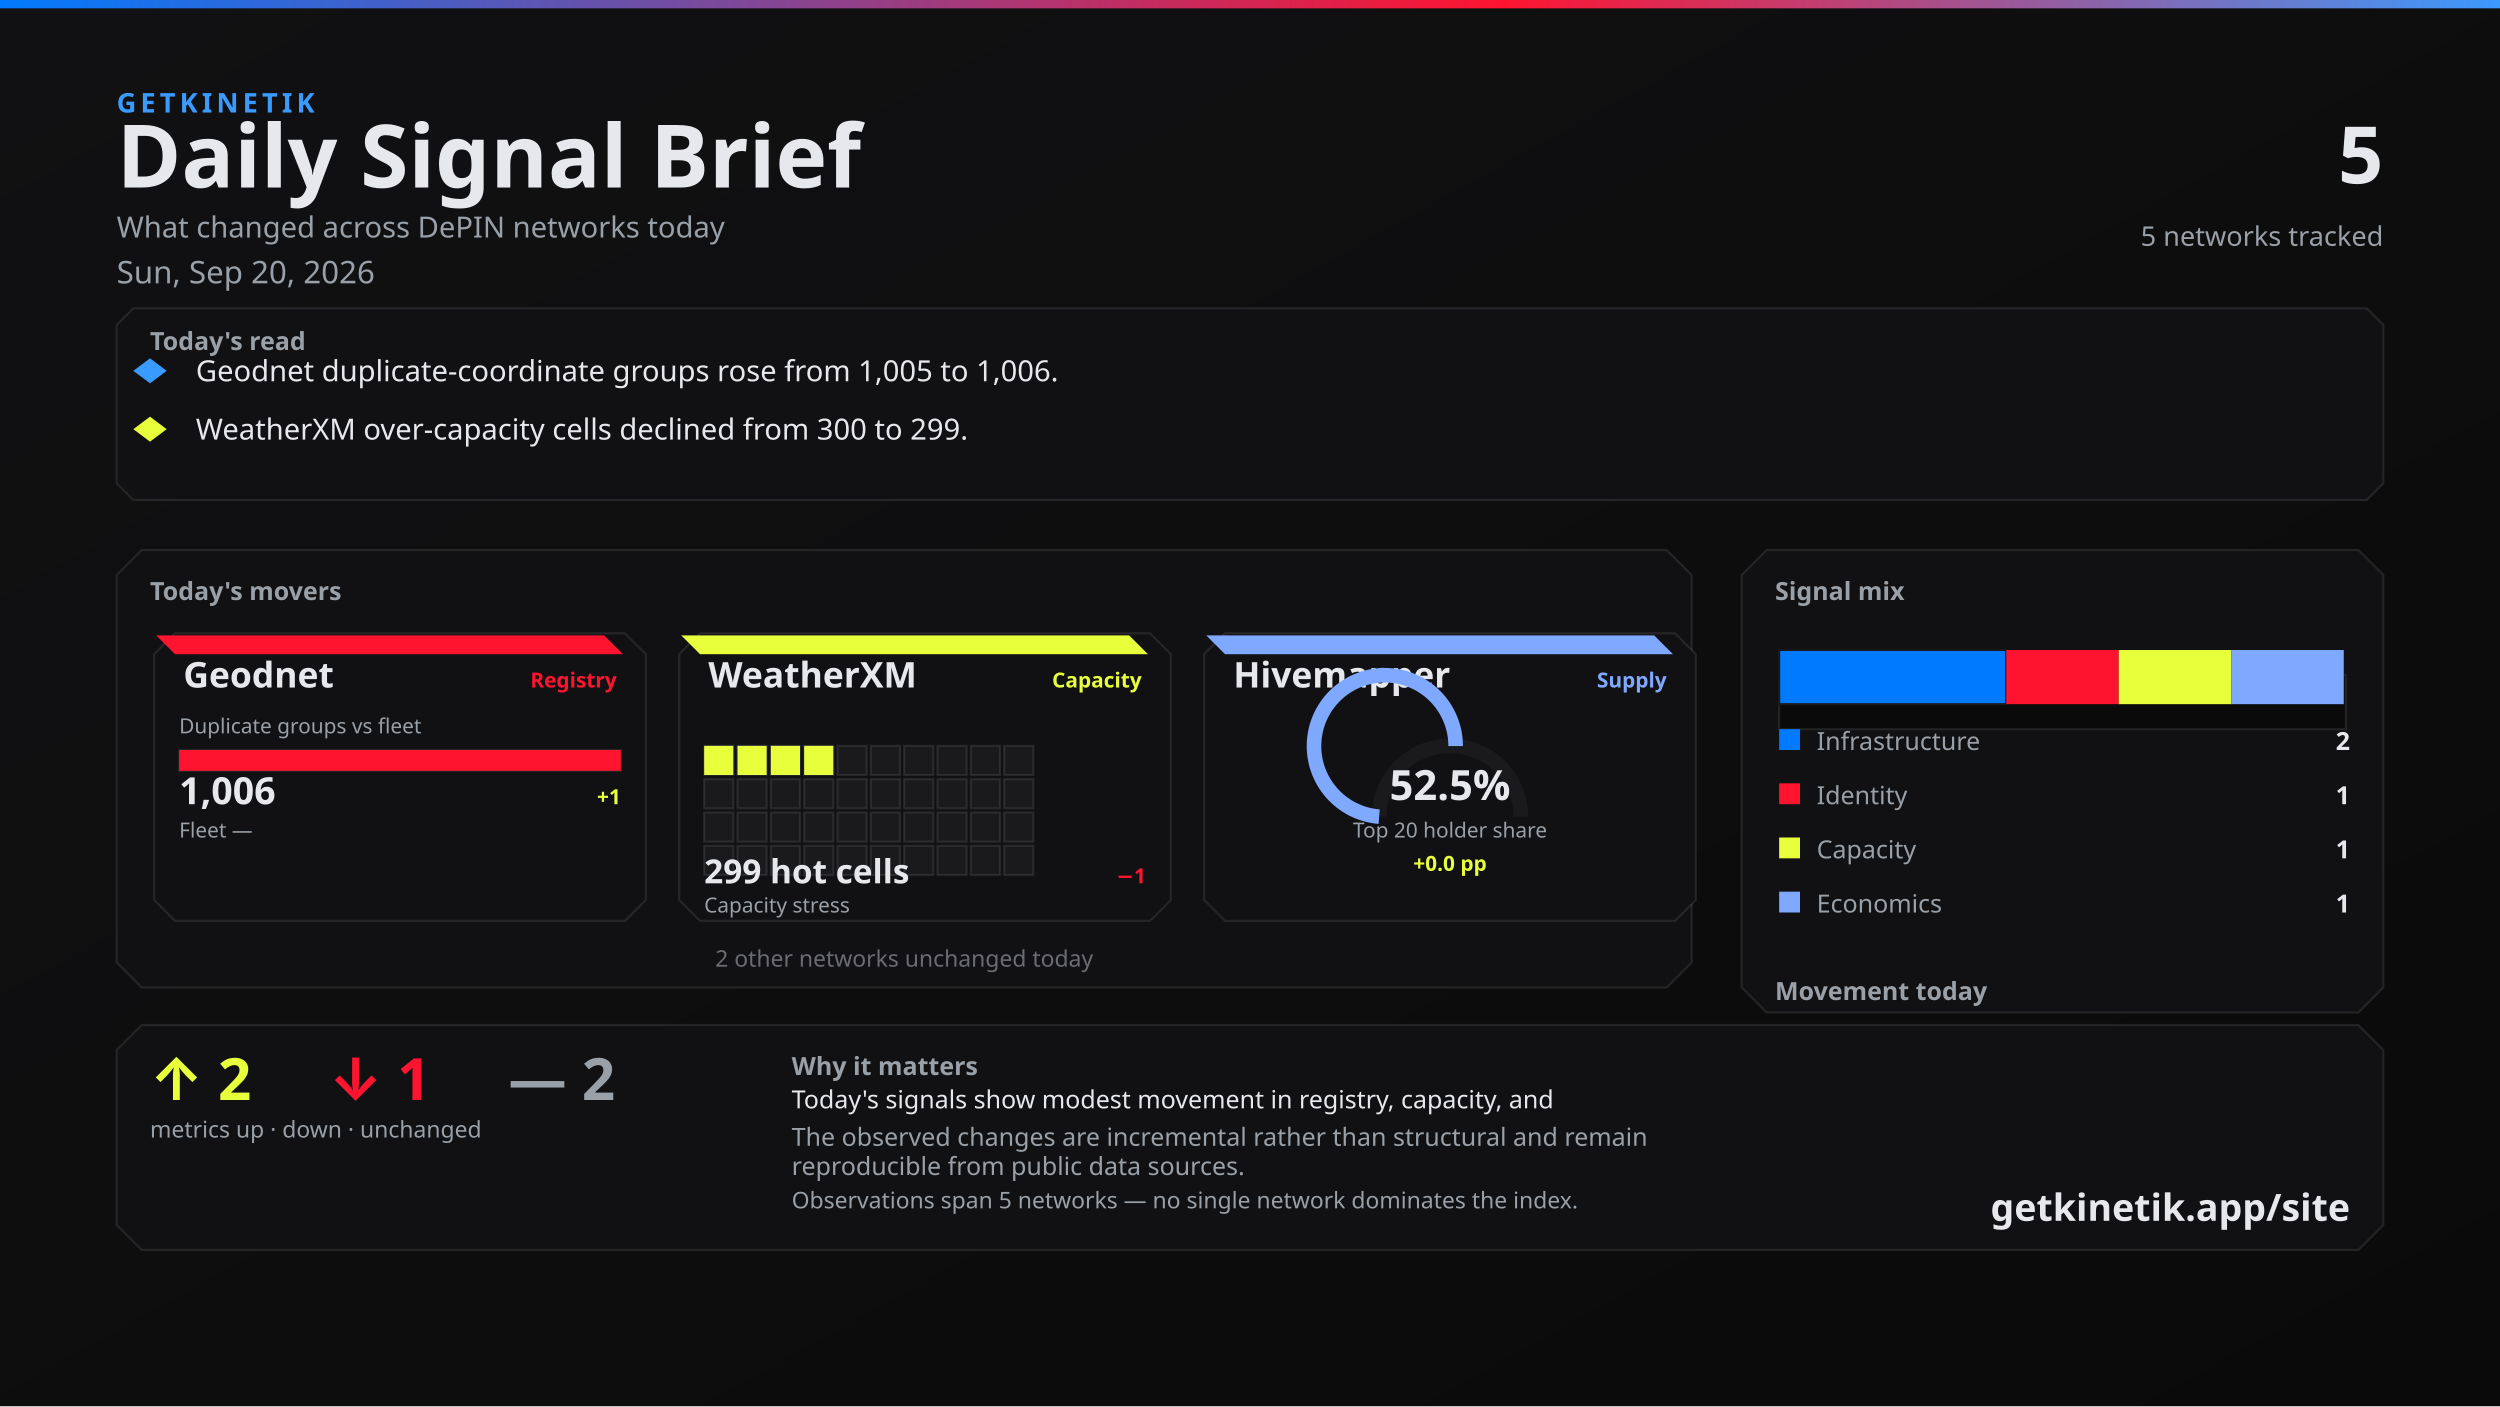
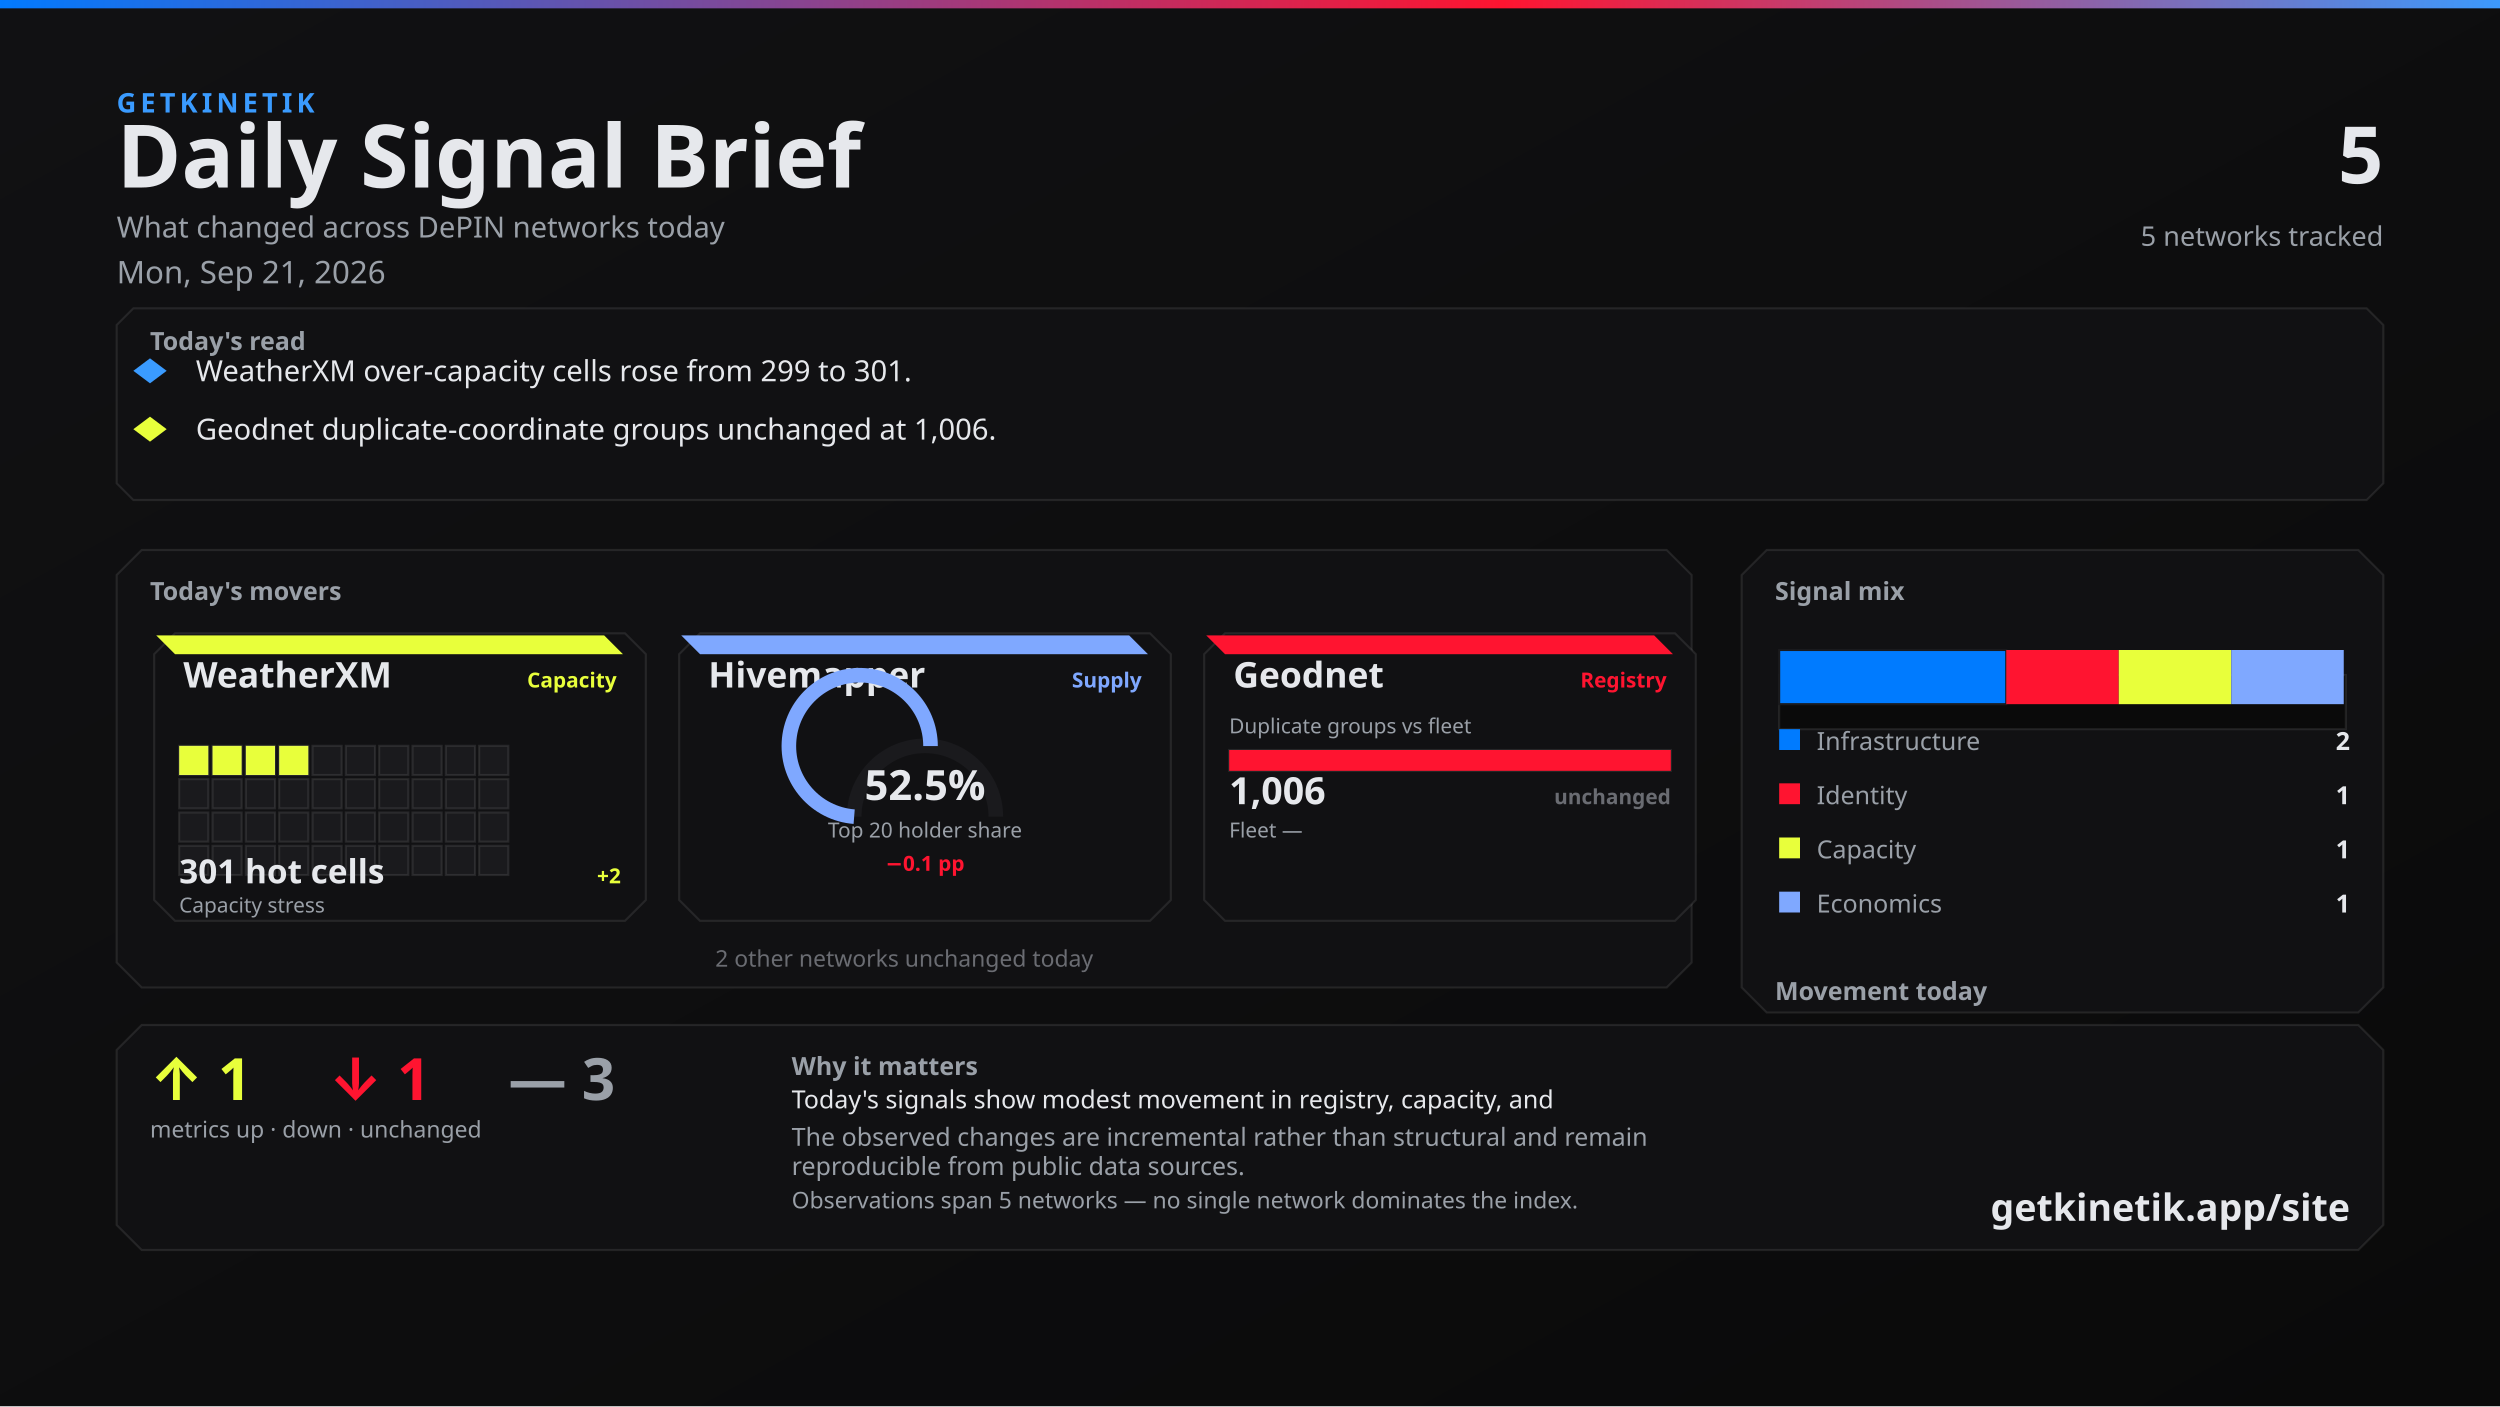
<svg xmlns="http://www.w3.org/2000/svg" width="1200" height="675" viewBox="0 0 1200 675">
  <defs>
    <linearGradient id="bg" x1="0" y1="0" x2="1" y2="1">
      <stop offset="0%" stop-color="#111113" />
      <stop offset="100%" stop-color="#0A0A0A" />
    </linearGradient>
    <linearGradient id="topline" x1="0" y1="0" x2="1" y2="0">
      <stop offset="0%" stop-color="#007BFF" />
      <stop offset="60%" stop-color="#FF1430" />
      <stop offset="100%" stop-color="#3A9BFF" />
    </linearGradient>
  </defs>
  <rect width="1200" height="675" fill="url(#bg)" />
  <rect x="0" y="0" width="1200" height="4" fill="url(#topline)" />
  <text x="56" y="54" fill="#3A9BFF" font-family="Segoe UI, system-ui, -apple-system, sans-serif" font-size="13" font-weight="700" letter-spacing="2">GETKINETIK</text>
  <text x="56" y="90" fill="#E6E8EC" font-family="Segoe UI, system-ui, -apple-system, sans-serif" font-size="42" font-weight="700">Daily Signal Brief</text>
  <text x="56" y="114" fill="#9AA0A8" font-family="Segoe UI, system-ui, -apple-system, sans-serif" font-size="14">What changed across DePIN networks today</text>
-   <text x="56" y="136" fill="#9AA0A8" font-family="Segoe UI, system-ui, -apple-system, sans-serif" font-size="15">Sun, Sep 20, 2026</text>
+   <text x="56" y="136" fill="#9AA0A8" font-family="Segoe UI, system-ui, -apple-system, sans-serif" font-size="15">Mon, Sep 21, 2026</text>
  <text x="1144" y="88" fill="#E6E8EC" font-family="Segoe UI, system-ui, -apple-system, sans-serif" font-size="38" font-weight="700" text-anchor="end">5</text>
  <text x="1144" y="118" fill="#9AA0A8" font-family="Segoe UI, system-ui, -apple-system, sans-serif" font-size="13" text-anchor="end">5 networks tracked</text>
  <path d="M 64 148 L 1136 148 L 1144 156 L 1144 232 L 1136 240 L 64 240 L 56 232 L 56 156 Z" fill="#111113" stroke="rgba(230, 232, 236, 0.10)" />
  <text x="72" y="168" fill="#9AA0A8" font-family="Segoe UI, system-ui, -apple-system, sans-serif" font-size="12" font-weight="700">Today's read</text>
  <polygon points="72,172 80,178 72,184 64,178" fill="#3A9BFF" />
-   <text x="94" y="183" fill="#E6E8EC" font-family="Segoe UI, system-ui, -apple-system, sans-serif" font-size="14">Geodnet duplicate-coordinate groups rose from 1,005 to 1,006.</text>
+   <text x="94" y="183" fill="#E6E8EC" font-family="Segoe UI, system-ui, -apple-system, sans-serif" font-size="14">WeatherXM over-capacity cells rose from 299 to 301.</text>
  <polygon points="72,200 80,206 72,212 64,206" fill="#E8FF3B" />
-   <text x="94" y="211" fill="#E6E8EC" font-family="Segoe UI, system-ui, -apple-system, sans-serif" font-size="14">WeatherXM over-capacity cells declined from 300 to 299.</text>
+   <text x="94" y="211" fill="#E6E8EC" font-family="Segoe UI, system-ui, -apple-system, sans-serif" font-size="14">Geodnet duplicate-coordinate groups unchanged at 1,006.</text>
  <path d="M 68 264 L 800 264 L 812 276 L 812 462 L 800 474 L 68 474 L 56 462 L 56 276 Z" fill="#111113" stroke="rgba(230, 232, 236, 0.10)" />
  <text x="72" y="288" fill="#9AA0A8" font-family="Segoe UI, system-ui, -apple-system, sans-serif" font-size="12" font-weight="700">Today's movers</text>
  <path d="M 84 304 L 300 304 L 310 314 L 310 432 L 300 442 L 84 442 L 74 432 L 74 314 Z" fill="#111113" stroke="rgba(230, 232, 236, 0.10)" />
-   <path d="M 75 305 L 290 305 L 299 314 L 84 314 Z" fill="#FF1430" />
-   <text x="88" y="330" fill="#E6E8EC" font-family="Segoe UI, system-ui, -apple-system, sans-serif" font-size="17" font-weight="700">Geodnet</text>
-   <text x="296" y="330" fill="#FF1430" font-family="Segoe UI, system-ui, -apple-system, sans-serif" font-size="10" font-weight="600" text-anchor="end">Registry</text>
-   <text x="86" y="352" fill="#9AA0A8" font-family="Segoe UI, system-ui, -apple-system, sans-serif" font-size="10">Duplicate groups vs fleet</text>
-   <rect x="86" y="360" width="212" height="10" fill="#0A0A0A" stroke="rgba(230, 232, 236, 0.10)" />
-   <rect x="86" y="360" width="212" height="10" fill="#FF1430" />
-   <text x="86" y="386" fill="#E6E8EC" font-family="system-ui,sans-serif" font-size="18" font-weight="700">1,006</text>
-   <text x="298" y="386" fill="#E8FF3B" font-family="system-ui,sans-serif" font-size="10" font-weight="700" text-anchor="end">+1</text>
-   <text x="86" y="402" fill="#9AA0A8" font-family="Segoe UI, system-ui, -apple-system, sans-serif" font-size="10">Fleet —</text>
-   <text x="298" y="402" fill="#6A6C72" font-family="system-ui,sans-serif" font-size="10" text-anchor="end" />
+   <path d="M 75 305 L 290 305 L 299 314 L 84 314 Z" fill="#E8FF3B" />
+   <text x="88" y="330" fill="#E6E8EC" font-family="Segoe UI, system-ui, -apple-system, sans-serif" font-size="17" font-weight="700">WeatherXM</text>
+   <text x="296" y="330" fill="#E8FF3B" font-family="Segoe UI, system-ui, -apple-system, sans-serif" font-size="10" font-weight="600" text-anchor="end">Capacity</text>
+   <rect x="86" y="358" width="14" height="14" fill="#E8FF3B" stroke="rgba(230, 232, 236, 0.10)" />
+   <rect x="102" y="358" width="14" height="14" fill="#E8FF3B" stroke="rgba(230, 232, 236, 0.10)" />
+   <rect x="118" y="358" width="14" height="14" fill="#E8FF3B" stroke="rgba(230, 232, 236, 0.10)" />
+   <rect x="134" y="358" width="14" height="14" fill="#E8FF3B" stroke="rgba(230, 232, 236, 0.10)" />
+   <rect x="150" y="358" width="14" height="14" fill="#1A1A1D" stroke="rgba(230, 232, 236, 0.10)" />
+   <rect x="166" y="358" width="14" height="14" fill="#1A1A1D" stroke="rgba(230, 232, 236, 0.10)" />
+   <rect x="182" y="358" width="14" height="14" fill="#1A1A1D" stroke="rgba(230, 232, 236, 0.10)" />
+   <rect x="198" y="358" width="14" height="14" fill="#1A1A1D" stroke="rgba(230, 232, 236, 0.10)" />
+   <rect x="214" y="358" width="14" height="14" fill="#1A1A1D" stroke="rgba(230, 232, 236, 0.10)" />
+   <rect x="230" y="358" width="14" height="14" fill="#1A1A1D" stroke="rgba(230, 232, 236, 0.10)" />
+   <rect x="86" y="374" width="14" height="14" fill="#1A1A1D" stroke="rgba(230, 232, 236, 0.10)" />
+   <rect x="102" y="374" width="14" height="14" fill="#1A1A1D" stroke="rgba(230, 232, 236, 0.10)" />
+   <rect x="118" y="374" width="14" height="14" fill="#1A1A1D" stroke="rgba(230, 232, 236, 0.10)" />
+   <rect x="134" y="374" width="14" height="14" fill="#1A1A1D" stroke="rgba(230, 232, 236, 0.10)" />
+   <rect x="150" y="374" width="14" height="14" fill="#1A1A1D" stroke="rgba(230, 232, 236, 0.10)" />
+   <rect x="166" y="374" width="14" height="14" fill="#1A1A1D" stroke="rgba(230, 232, 236, 0.10)" />
+   <rect x="182" y="374" width="14" height="14" fill="#1A1A1D" stroke="rgba(230, 232, 236, 0.10)" />
+   <rect x="198" y="374" width="14" height="14" fill="#1A1A1D" stroke="rgba(230, 232, 236, 0.10)" />
+   <rect x="214" y="374" width="14" height="14" fill="#1A1A1D" stroke="rgba(230, 232, 236, 0.10)" />
+   <rect x="230" y="374" width="14" height="14" fill="#1A1A1D" stroke="rgba(230, 232, 236, 0.10)" />
+   <rect x="86" y="390" width="14" height="14" fill="#1A1A1D" stroke="rgba(230, 232, 236, 0.10)" />
+   <rect x="102" y="390" width="14" height="14" fill="#1A1A1D" stroke="rgba(230, 232, 236, 0.10)" />
+   <rect x="118" y="390" width="14" height="14" fill="#1A1A1D" stroke="rgba(230, 232, 236, 0.10)" />
+   <rect x="134" y="390" width="14" height="14" fill="#1A1A1D" stroke="rgba(230, 232, 236, 0.10)" />
+   <rect x="150" y="390" width="14" height="14" fill="#1A1A1D" stroke="rgba(230, 232, 236, 0.10)" />
+   <rect x="166" y="390" width="14" height="14" fill="#1A1A1D" stroke="rgba(230, 232, 236, 0.10)" />
+   <rect x="182" y="390" width="14" height="14" fill="#1A1A1D" stroke="rgba(230, 232, 236, 0.10)" />
+   <rect x="198" y="390" width="14" height="14" fill="#1A1A1D" stroke="rgba(230, 232, 236, 0.10)" />
+   <rect x="214" y="390" width="14" height="14" fill="#1A1A1D" stroke="rgba(230, 232, 236, 0.10)" />
+   <rect x="230" y="390" width="14" height="14" fill="#1A1A1D" stroke="rgba(230, 232, 236, 0.10)" />
+   <rect x="86" y="406" width="14" height="14" fill="#1A1A1D" stroke="rgba(230, 232, 236, 0.10)" />
+   <rect x="102" y="406" width="14" height="14" fill="#1A1A1D" stroke="rgba(230, 232, 236, 0.10)" />
+   <rect x="118" y="406" width="14" height="14" fill="#1A1A1D" stroke="rgba(230, 232, 236, 0.10)" />
+   <rect x="134" y="406" width="14" height="14" fill="#1A1A1D" stroke="rgba(230, 232, 236, 0.10)" />
+   <rect x="150" y="406" width="14" height="14" fill="#1A1A1D" stroke="rgba(230, 232, 236, 0.10)" />
+   <rect x="166" y="406" width="14" height="14" fill="#1A1A1D" stroke="rgba(230, 232, 236, 0.10)" />
+   <rect x="182" y="406" width="14" height="14" fill="#1A1A1D" stroke="rgba(230, 232, 236, 0.10)" />
+   <rect x="198" y="406" width="14" height="14" fill="#1A1A1D" stroke="rgba(230, 232, 236, 0.10)" />
+   <rect x="214" y="406" width="14" height="14" fill="#1A1A1D" stroke="rgba(230, 232, 236, 0.10)" />
+   <rect x="230" y="406" width="14" height="14" fill="#1A1A1D" stroke="rgba(230, 232, 236, 0.10)" />
+   <text x="86" y="424" fill="#E6E8EC" font-family="system-ui,sans-serif" font-size="16" font-weight="700">301 hot cells</text>
+   <text x="298" y="424" fill="#E8FF3B" font-family="system-ui,sans-serif" font-size="10" font-weight="700" text-anchor="end">+2</text>
+   <text x="86" y="438" fill="#9AA0A8" font-family="Segoe UI, system-ui, -apple-system, sans-serif" font-size="10">Capacity stress</text>
  <path d="M 336 304 L 552 304 L 562 314 L 562 432 L 552 442 L 336 442 L 326 432 L 326 314 Z" fill="#111113" stroke="rgba(230, 232, 236, 0.10)" />
-   <path d="M 327 305 L 542 305 L 551 314 L 336 314 Z" fill="#E8FF3B" />
-   <text x="340" y="330" fill="#E6E8EC" font-family="Segoe UI, system-ui, -apple-system, sans-serif" font-size="17" font-weight="700">WeatherXM</text>
-   <text x="548" y="330" fill="#E8FF3B" font-family="Segoe UI, system-ui, -apple-system, sans-serif" font-size="10" font-weight="600" text-anchor="end">Capacity</text>
-   <rect x="338" y="358" width="14" height="14" fill="#E8FF3B" stroke="rgba(230, 232, 236, 0.10)" />
-   <rect x="354" y="358" width="14" height="14" fill="#E8FF3B" stroke="rgba(230, 232, 236, 0.10)" />
-   <rect x="370" y="358" width="14" height="14" fill="#E8FF3B" stroke="rgba(230, 232, 236, 0.10)" />
-   <rect x="386" y="358" width="14" height="14" fill="#E8FF3B" stroke="rgba(230, 232, 236, 0.10)" />
-   <rect x="402" y="358" width="14" height="14" fill="#1A1A1D" stroke="rgba(230, 232, 236, 0.10)" />
-   <rect x="418" y="358" width="14" height="14" fill="#1A1A1D" stroke="rgba(230, 232, 236, 0.10)" />
-   <rect x="434" y="358" width="14" height="14" fill="#1A1A1D" stroke="rgba(230, 232, 236, 0.10)" />
-   <rect x="450" y="358" width="14" height="14" fill="#1A1A1D" stroke="rgba(230, 232, 236, 0.10)" />
-   <rect x="466" y="358" width="14" height="14" fill="#1A1A1D" stroke="rgba(230, 232, 236, 0.10)" />
-   <rect x="482" y="358" width="14" height="14" fill="#1A1A1D" stroke="rgba(230, 232, 236, 0.10)" />
-   <rect x="338" y="374" width="14" height="14" fill="#1A1A1D" stroke="rgba(230, 232, 236, 0.10)" />
-   <rect x="354" y="374" width="14" height="14" fill="#1A1A1D" stroke="rgba(230, 232, 236, 0.10)" />
-   <rect x="370" y="374" width="14" height="14" fill="#1A1A1D" stroke="rgba(230, 232, 236, 0.10)" />
-   <rect x="386" y="374" width="14" height="14" fill="#1A1A1D" stroke="rgba(230, 232, 236, 0.10)" />
-   <rect x="402" y="374" width="14" height="14" fill="#1A1A1D" stroke="rgba(230, 232, 236, 0.10)" />
-   <rect x="418" y="374" width="14" height="14" fill="#1A1A1D" stroke="rgba(230, 232, 236, 0.10)" />
-   <rect x="434" y="374" width="14" height="14" fill="#1A1A1D" stroke="rgba(230, 232, 236, 0.10)" />
-   <rect x="450" y="374" width="14" height="14" fill="#1A1A1D" stroke="rgba(230, 232, 236, 0.10)" />
-   <rect x="466" y="374" width="14" height="14" fill="#1A1A1D" stroke="rgba(230, 232, 236, 0.10)" />
-   <rect x="482" y="374" width="14" height="14" fill="#1A1A1D" stroke="rgba(230, 232, 236, 0.10)" />
-   <rect x="338" y="390" width="14" height="14" fill="#1A1A1D" stroke="rgba(230, 232, 236, 0.10)" />
-   <rect x="354" y="390" width="14" height="14" fill="#1A1A1D" stroke="rgba(230, 232, 236, 0.10)" />
-   <rect x="370" y="390" width="14" height="14" fill="#1A1A1D" stroke="rgba(230, 232, 236, 0.10)" />
-   <rect x="386" y="390" width="14" height="14" fill="#1A1A1D" stroke="rgba(230, 232, 236, 0.10)" />
-   <rect x="402" y="390" width="14" height="14" fill="#1A1A1D" stroke="rgba(230, 232, 236, 0.10)" />
-   <rect x="418" y="390" width="14" height="14" fill="#1A1A1D" stroke="rgba(230, 232, 236, 0.10)" />
-   <rect x="434" y="390" width="14" height="14" fill="#1A1A1D" stroke="rgba(230, 232, 236, 0.10)" />
-   <rect x="450" y="390" width="14" height="14" fill="#1A1A1D" stroke="rgba(230, 232, 236, 0.10)" />
-   <rect x="466" y="390" width="14" height="14" fill="#1A1A1D" stroke="rgba(230, 232, 236, 0.10)" />
-   <rect x="482" y="390" width="14" height="14" fill="#1A1A1D" stroke="rgba(230, 232, 236, 0.10)" />
-   <rect x="338" y="406" width="14" height="14" fill="#1A1A1D" stroke="rgba(230, 232, 236, 0.10)" />
-   <rect x="354" y="406" width="14" height="14" fill="#1A1A1D" stroke="rgba(230, 232, 236, 0.10)" />
-   <rect x="370" y="406" width="14" height="14" fill="#1A1A1D" stroke="rgba(230, 232, 236, 0.10)" />
-   <rect x="386" y="406" width="14" height="14" fill="#1A1A1D" stroke="rgba(230, 232, 236, 0.10)" />
-   <rect x="402" y="406" width="14" height="14" fill="#1A1A1D" stroke="rgba(230, 232, 236, 0.10)" />
-   <rect x="418" y="406" width="14" height="14" fill="#1A1A1D" stroke="rgba(230, 232, 236, 0.10)" />
-   <rect x="434" y="406" width="14" height="14" fill="#1A1A1D" stroke="rgba(230, 232, 236, 0.10)" />
-   <rect x="450" y="406" width="14" height="14" fill="#1A1A1D" stroke="rgba(230, 232, 236, 0.10)" />
-   <rect x="466" y="406" width="14" height="14" fill="#1A1A1D" stroke="rgba(230, 232, 236, 0.10)" />
-   <rect x="482" y="406" width="14" height="14" fill="#1A1A1D" stroke="rgba(230, 232, 236, 0.10)" />
-   <text x="338" y="424" fill="#E6E8EC" font-family="system-ui,sans-serif" font-size="16" font-weight="700">299 hot cells</text>
-   <text x="550" y="424" fill="#FF1430" font-family="system-ui,sans-serif" font-size="10" font-weight="700" text-anchor="end">−1</text>
-   <text x="338" y="438" fill="#9AA0A8" font-family="Segoe UI, system-ui, -apple-system, sans-serif" font-size="10">Capacity stress</text>
+   <path d="M 327 305 L 542 305 L 551 314 L 336 314 Z" fill="#7FA8FF" />
+   <text x="340" y="330" fill="#E6E8EC" font-family="Segoe UI, system-ui, -apple-system, sans-serif" font-size="17" font-weight="700">Hivemapper</text>
+   <text x="548" y="330" fill="#7FA8FF" font-family="Segoe UI, system-ui, -apple-system, sans-serif" font-size="10" font-weight="600" text-anchor="end">Supply</text>
+   <path d="M 410 392 A 34 34 0 0 1 478 392" fill="none" stroke="#1A1A1D" stroke-width="7" />
+   <path d="M 410 392 A 34 34 0 1 1 446.652 358.104" fill="none" stroke="#7FA8FF" stroke-width="7" />
+   <text x="444" y="384" fill="#E6E8EC" font-family="system-ui,sans-serif" font-size="20" font-weight="700" text-anchor="middle">52.5%</text>
+   <text x="444" y="402" fill="#9AA0A8" font-family="Segoe UI, system-ui, -apple-system, sans-serif" font-size="10" text-anchor="middle">Top 20 holder share</text>
+   <text x="444" y="418" fill="#FF1430" font-family="system-ui,sans-serif" font-size="10" font-weight="700" text-anchor="middle">−0.1 pp</text>
  <path d="M 588 304 L 804 304 L 814 314 L 814 432 L 804 442 L 588 442 L 578 432 L 578 314 Z" fill="#111113" stroke="rgba(230, 232, 236, 0.10)" />
-   <path d="M 579 305 L 794 305 L 803 314 L 588 314 Z" fill="#7FA8FF" />
-   <text x="592" y="330" fill="#E6E8EC" font-family="Segoe UI, system-ui, -apple-system, sans-serif" font-size="17" font-weight="700">Hivemapper</text>
-   <text x="800" y="330" fill="#7FA8FF" font-family="Segoe UI, system-ui, -apple-system, sans-serif" font-size="10" font-weight="600" text-anchor="end">Supply</text>
-   <path d="M 662 392 A 34 34 0 0 1 730 392" fill="none" stroke="#1A1A1D" stroke-width="7" />
-   <path d="M 662 392 A 34 34 0 1 1 698.716 358.109" fill="none" stroke="#7FA8FF" stroke-width="7" />
-   <text x="696" y="384" fill="#E6E8EC" font-family="system-ui,sans-serif" font-size="20" font-weight="700" text-anchor="middle">52.5%</text>
-   <text x="696" y="402" fill="#9AA0A8" font-family="Segoe UI, system-ui, -apple-system, sans-serif" font-size="10" text-anchor="middle">Top 20 holder share</text>
-   <text x="696" y="418" fill="#E8FF3B" font-family="system-ui,sans-serif" font-size="10" font-weight="700" text-anchor="middle">+0.0 pp</text>
+   <path d="M 579 305 L 794 305 L 803 314 L 588 314 Z" fill="#FF1430" />
+   <text x="592" y="330" fill="#E6E8EC" font-family="Segoe UI, system-ui, -apple-system, sans-serif" font-size="17" font-weight="700">Geodnet</text>
+   <text x="800" y="330" fill="#FF1430" font-family="Segoe UI, system-ui, -apple-system, sans-serif" font-size="10" font-weight="600" text-anchor="end">Registry</text>
+   <text x="590" y="352" fill="#9AA0A8" font-family="Segoe UI, system-ui, -apple-system, sans-serif" font-size="10">Duplicate groups vs fleet</text>
+   <rect x="590" y="360" width="212" height="10" fill="#0A0A0A" stroke="rgba(230, 232, 236, 0.10)" />
+   <rect x="590" y="360" width="212" height="10" fill="#FF1430" />
+   <text x="590" y="386" fill="#E6E8EC" font-family="system-ui,sans-serif" font-size="18" font-weight="700">1,006</text>
+   <text x="802" y="386" fill="#6A6C72" font-family="system-ui,sans-serif" font-size="10" font-weight="700" text-anchor="end">unchanged</text>
+   <text x="590" y="402" fill="#9AA0A8" font-family="Segoe UI, system-ui, -apple-system, sans-serif" font-size="10">Fleet —</text>
+   <text x="802" y="402" fill="#6A6C72" font-family="system-ui,sans-serif" font-size="10" text-anchor="end" />
  <text x="434" y="464" fill="#6A6C72" font-family="Segoe UI, system-ui, -apple-system, sans-serif" font-size="11" text-anchor="middle">2 other networks unchanged today</text>
  <path d="M 848 264 L 1132 264 L 1144 276 L 1144 474 L 1132 486 L 848 486 L 836 474 L 836 276 Z" fill="#111113" stroke="rgba(230, 232, 236, 0.10)" />
  <text x="852" y="288" fill="#9AA0A8" font-family="Segoe UI, system-ui, -apple-system, sans-serif" font-size="12" font-weight="700">Signal mix</text>
  <rect x="854" y="324" width="272" height="26" fill="#0A0A0A" stroke="rgba(230, 232, 236, 0.10)" />
  <rect x="854" y="312" width="109" height="26" fill="#007BFF" stroke="#1A1A1D" />
  <rect x="963" y="312" width="54" height="26" fill="#FF1430" />
  <rect x="1017" y="312" width="54" height="26" fill="#E8FF3B" />
  <rect x="1071" y="312" width="54" height="26" fill="#7FA8FF" />
  <rect x="854" y="350" width="10" height="10" fill="#007BFF" />
  <text x="872" y="360" fill="#9AA0A8" font-family="Segoe UI, system-ui, -apple-system, sans-serif" font-size="12">Infrastructure</text>
  <text x="1128" y="360" fill="#E6E8EC" font-family="system-ui,sans-serif" font-size="12" font-weight="700" text-anchor="end">2</text>
  <rect x="854" y="376" width="10" height="10" fill="#FF1430" />
  <text x="872" y="386" fill="#9AA0A8" font-family="Segoe UI, system-ui, -apple-system, sans-serif" font-size="12">Identity</text>
  <text x="1128" y="386" fill="#E6E8EC" font-family="system-ui,sans-serif" font-size="12" font-weight="700" text-anchor="end">1</text>
  <rect x="854" y="402" width="10" height="10" fill="#E8FF3B" />
  <text x="872" y="412" fill="#9AA0A8" font-family="Segoe UI, system-ui, -apple-system, sans-serif" font-size="12">Capacity</text>
  <text x="1128" y="412" fill="#E6E8EC" font-family="system-ui,sans-serif" font-size="12" font-weight="700" text-anchor="end">1</text>
  <rect x="854" y="428" width="10" height="10" fill="#7FA8FF" />
  <text x="872" y="438" fill="#9AA0A8" font-family="Segoe UI, system-ui, -apple-system, sans-serif" font-size="12">Economics</text>
  <text x="1128" y="438" fill="#E6E8EC" font-family="system-ui,sans-serif" font-size="12" font-weight="700" text-anchor="end">1</text>
  <text x="852" y="480" fill="#9AA0A8" font-family="Segoe UI, system-ui, -apple-system, sans-serif" font-size="12" font-weight="700">Movement today</text>
  <rect x="854" y="498" width="82" height="22" fill="#0A0A0A" stroke="rgba(230, 232, 236, 0.10)" />
-   <rect x="857" y="510" width="76" height="10" fill="#E8FF3B" />
+   <rect x="857" y="512" width="76" height="8" fill="#E8FF3B" />
  <text x="895" y="534" fill="#6A6C72" font-family="system-ui,sans-serif" font-size="10" text-anchor="middle">up</text>
-   <text x="895" y="506" fill="#E8FF3B" font-family="system-ui,sans-serif" font-size="12" font-weight="700" text-anchor="middle">2</text>
+   <text x="895" y="508" fill="#E8FF3B" font-family="system-ui,sans-serif" font-size="12" font-weight="700" text-anchor="middle">1</text>
  <rect x="944" y="498" width="82" height="22" fill="#0A0A0A" stroke="rgba(230, 232, 236, 0.10)" />
  <rect x="947" y="512" width="76" height="8" fill="#FF1430" />
  <text x="985" y="534" fill="#6A6C72" font-family="system-ui,sans-serif" font-size="10" text-anchor="middle">down</text>
  <text x="985" y="508" fill="#FF1430" font-family="system-ui,sans-serif" font-size="12" font-weight="700" text-anchor="middle">1</text>
  <rect x="1034" y="498" width="82" height="22" fill="#0A0A0A" stroke="rgba(230, 232, 236, 0.10)" />
  <rect x="1037" y="510" width="76" height="10" fill="#6A6C72" />
  <text x="1075" y="534" fill="#6A6C72" font-family="system-ui,sans-serif" font-size="10" text-anchor="middle">flat</text>
-   <text x="1075" y="506" fill="#6A6C72" font-family="system-ui,sans-serif" font-size="12" font-weight="700" text-anchor="middle">2</text>
+   <text x="1075" y="506" fill="#6A6C72" font-family="system-ui,sans-serif" font-size="12" font-weight="700" text-anchor="middle">3</text>
  <path d="M 68 492 L 1132 492 L 1144 504 L 1144 588 L 1132 600 L 68 600 L 56 588 L 56 504 Z" fill="#111113" stroke="rgba(230, 232, 236, 0.10)" />
-   <text x="72" y="528" fill="#E8FF3B" font-family="Segoe UI, system-ui, -apple-system, sans-serif" font-size="28" font-weight="700">↑ 2</text>
+   <text x="72" y="528" fill="#E8FF3B" font-family="Segoe UI, system-ui, -apple-system, sans-serif" font-size="28" font-weight="700">↑ 1</text>
  <text x="158" y="528" fill="#FF1430" font-family="Segoe UI, system-ui, -apple-system, sans-serif" font-size="28" font-weight="700">↓ 1</text>
-   <text x="244" y="528" fill="#9AA0A8" font-family="Segoe UI, system-ui, -apple-system, sans-serif" font-size="28" font-weight="700">— 2</text>
+   <text x="244" y="528" fill="#9AA0A8" font-family="Segoe UI, system-ui, -apple-system, sans-serif" font-size="28" font-weight="700">— 3</text>
  <text x="72" y="546" fill="#9AA0A8" font-family="Segoe UI, system-ui, -apple-system, sans-serif" font-size="11">metrics up · down · unchanged</text>
  <text x="380" y="516" fill="#9AA0A8" font-family="Segoe UI, system-ui, -apple-system, sans-serif" font-size="12" font-weight="600">Why it matters</text>
  <text x="380" y="532" fill="#E6E8EC" font-family="Segoe UI, system-ui, -apple-system, sans-serif" font-size="12">Today's signals show modest movement in registry, capacity, and</text>
  <text x="380" y="550" fill="#9AA0A8" font-family="Segoe UI, system-ui, -apple-system, sans-serif" font-size="12">The observed changes are incremental rather than structural and remain</text>
  <text x="380" y="564" fill="#9AA0A8" font-family="Segoe UI, system-ui, -apple-system, sans-serif" font-size="12">reproducible from public data sources.</text>
  <text x="380" y="580" fill="#9AA0A8" font-family="Segoe UI, system-ui, -apple-system, sans-serif" font-size="11">Observations span 5 networks — no single network dominates the index.</text>
  <text x="1128" y="586" fill="#E6E8EC" font-family="Segoe UI, system-ui, -apple-system, sans-serif" font-size="18" font-weight="700" text-anchor="end">getkinetik.app/site</text>
</svg>
